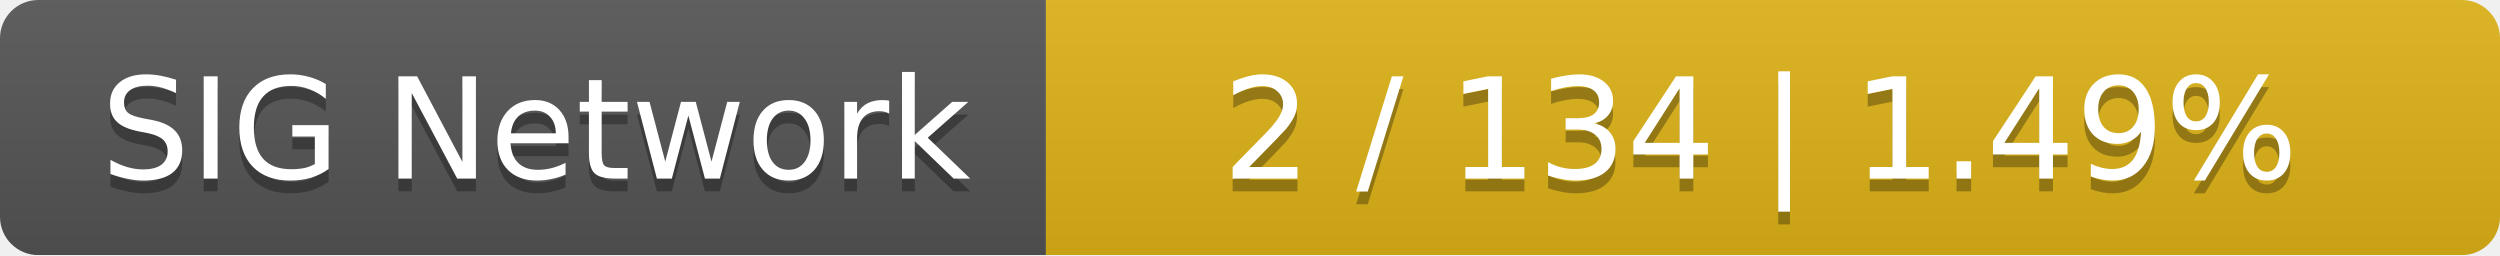
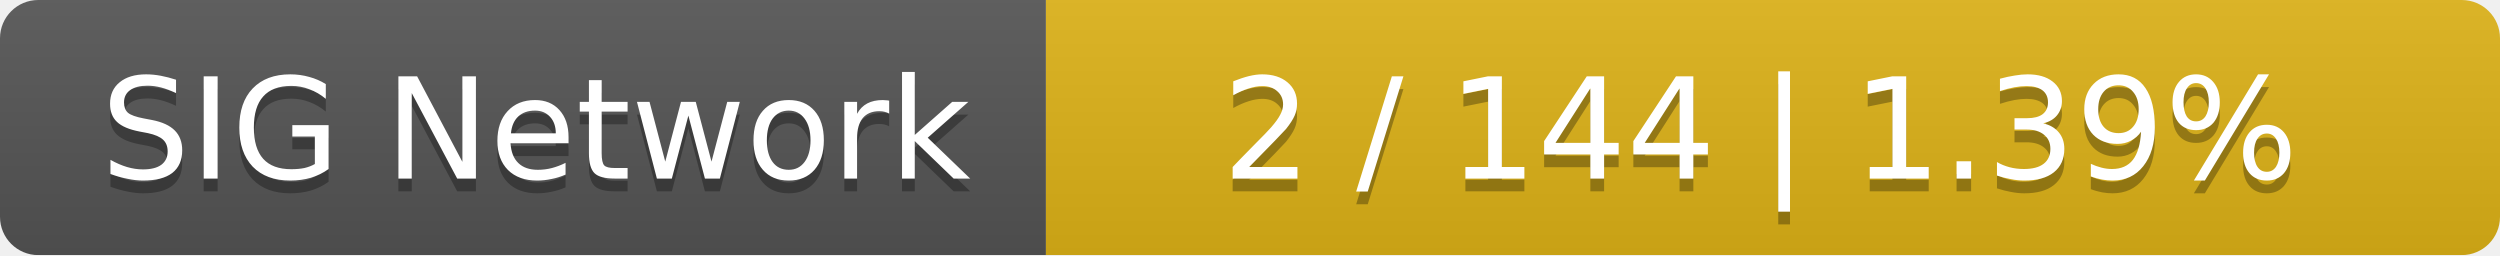
<svg xmlns="http://www.w3.org/2000/svg" width="196" height="20">
  <linearGradient id="smooth" x2="0" y2="100%">
    <stop offset="0" stop-color="#bbb" stop-opacity=".1" />
    <stop offset="1" stop-opacity=".1" />
  </linearGradient>
  <mask id="round">
    <rect width="196" height="20" rx="3" fill="#fff" />
  </mask>
  <g mask="url(#round)">
    <rect width="82" height="20" fill="#555" />
    <rect x="82" width="114" height="20" fill="#dfb317" />
    <rect width="196" height="20" fill="url(#smooth)" />
  </g>
  <g fill="#fff" text-anchor="middle" font-family="DejaVu Sans,Verdana,Geneva,sans-serif" font-size="11">
    <text x="42" y="15" fill="#010101" fill-opacity=".3">SIG Network</text>
    <text x="42" y="14">SIG Network</text>
-     <text x="138" y="15" fill="#010101" fill-opacity=".3">2 / 134    |    1.49%</text>
-     <text x="138" y="14">2 / 134    |    1.49%</text>
+     <text x="138" y="15" fill="#010101" fill-opacity=".3">2 / 144    |    1.39%</text>
+     <text x="138" y="14">2 / 144    |    1.39%</text>
  </g>
</svg>
